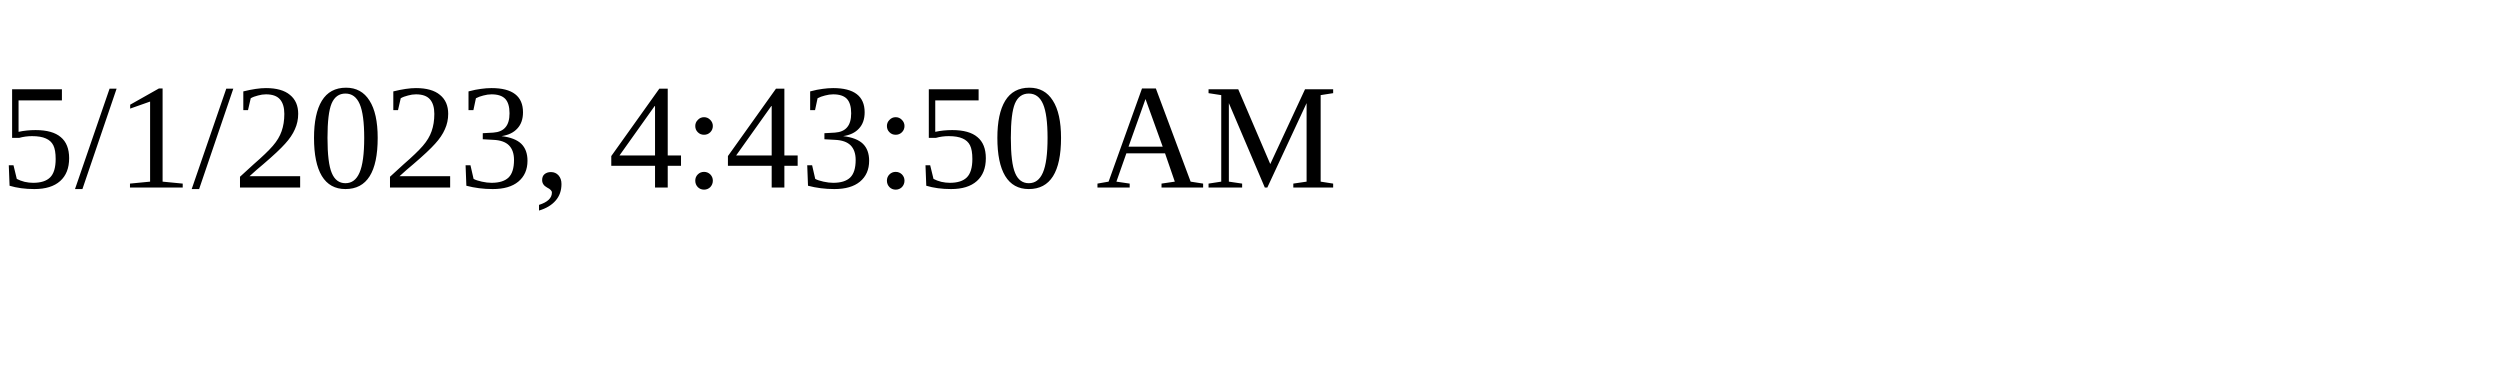
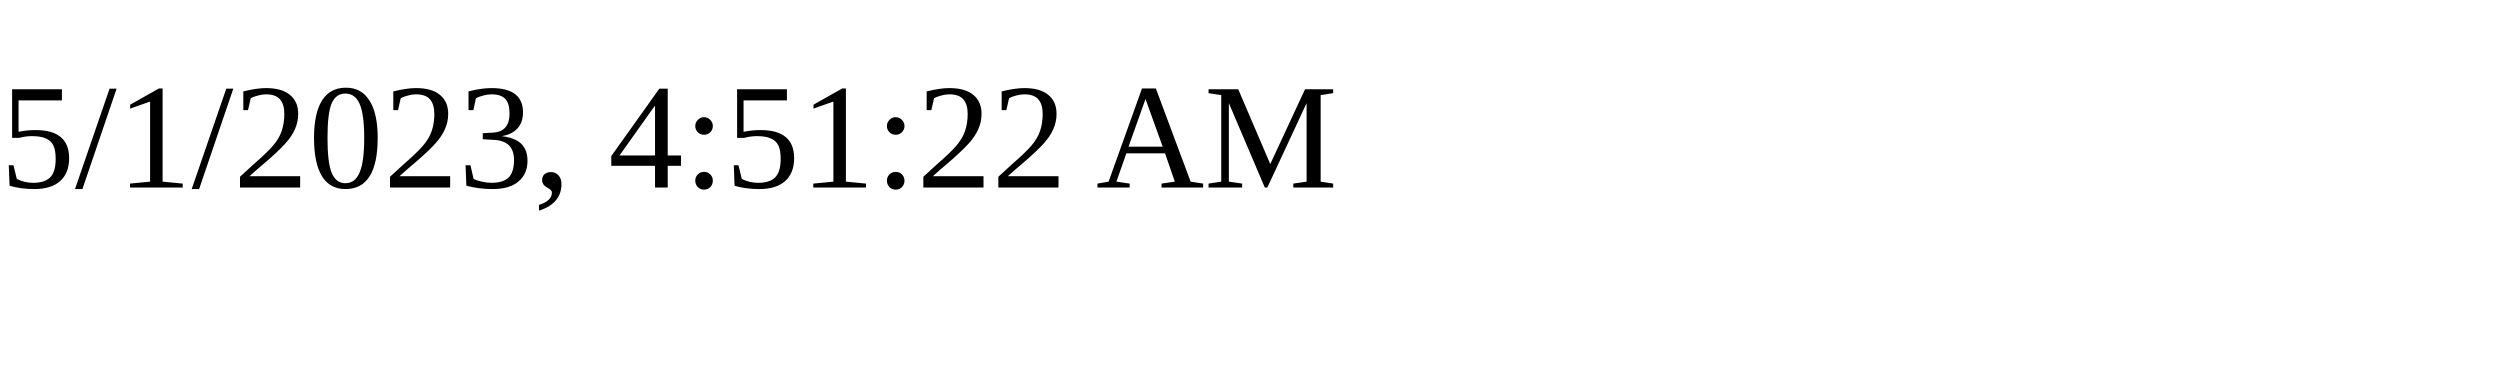
<svg xmlns="http://www.w3.org/2000/svg" height="30" width="200">
-   <text x="0" y="15">5/1/2023, 4:43:50 AM</text>
+   <text x="0" y="15">5/1/2023, 4:51:22 AM</text>
</svg>
